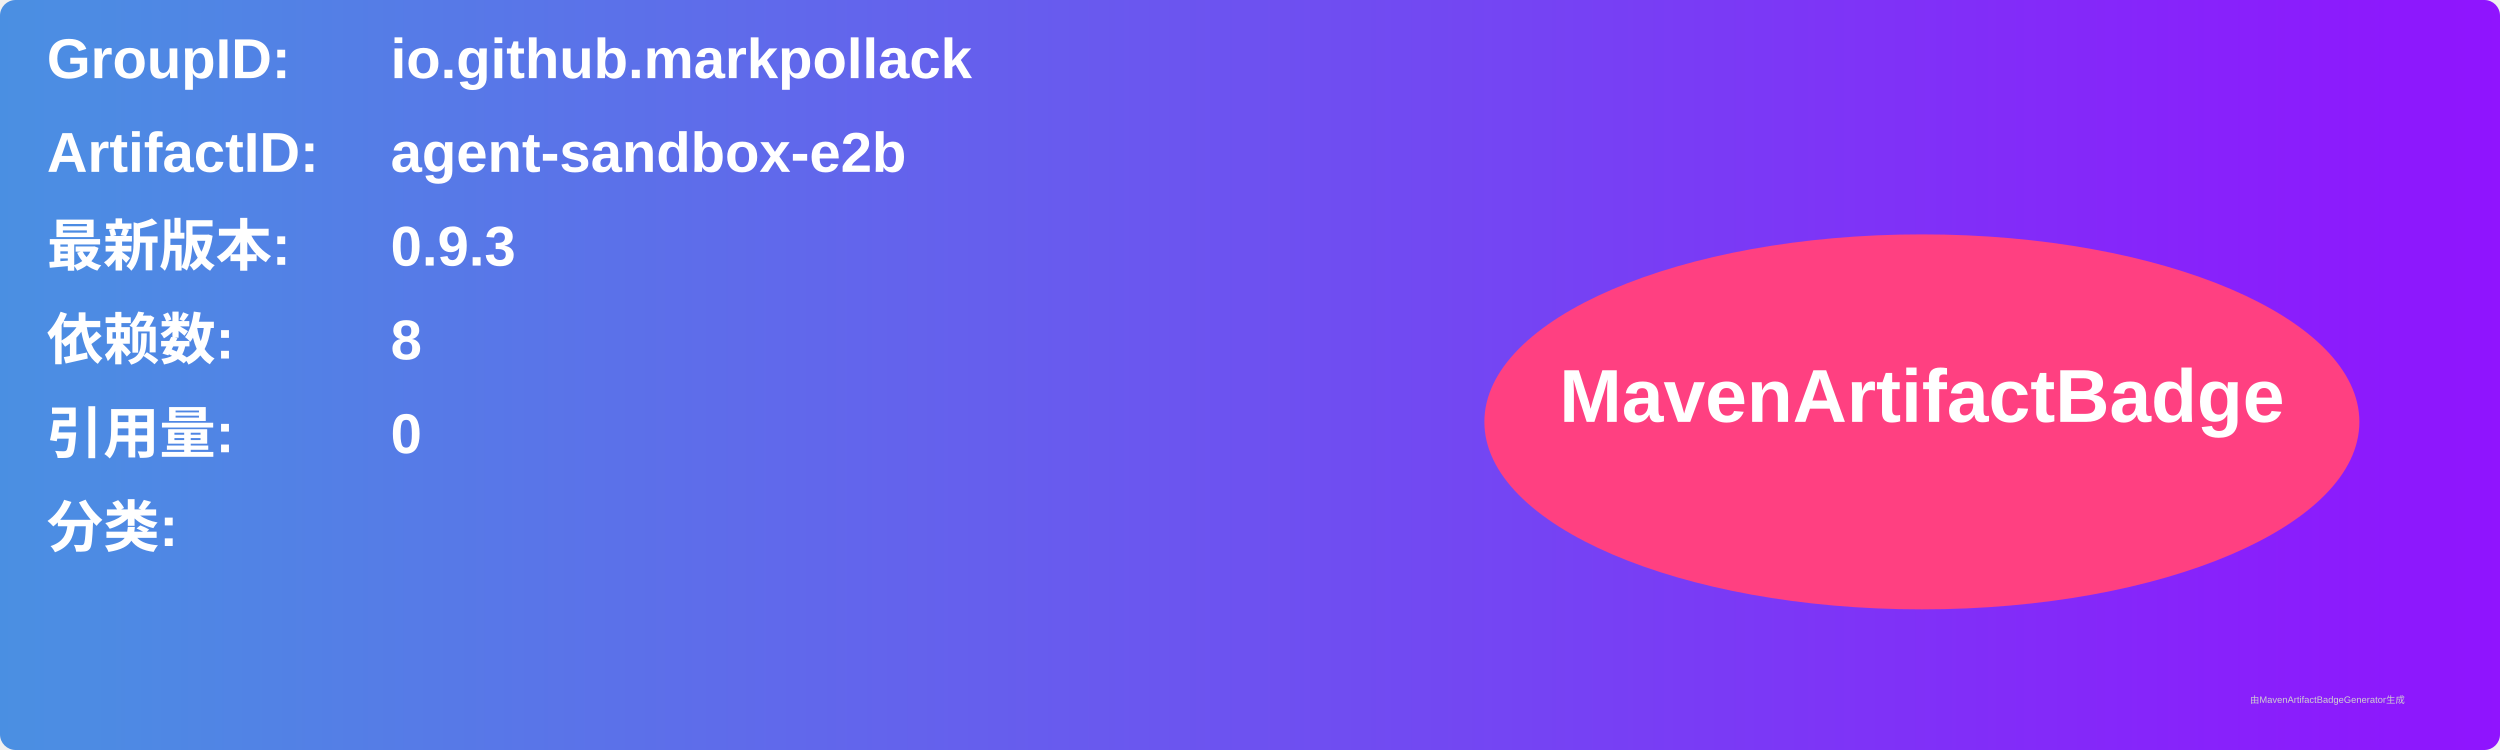
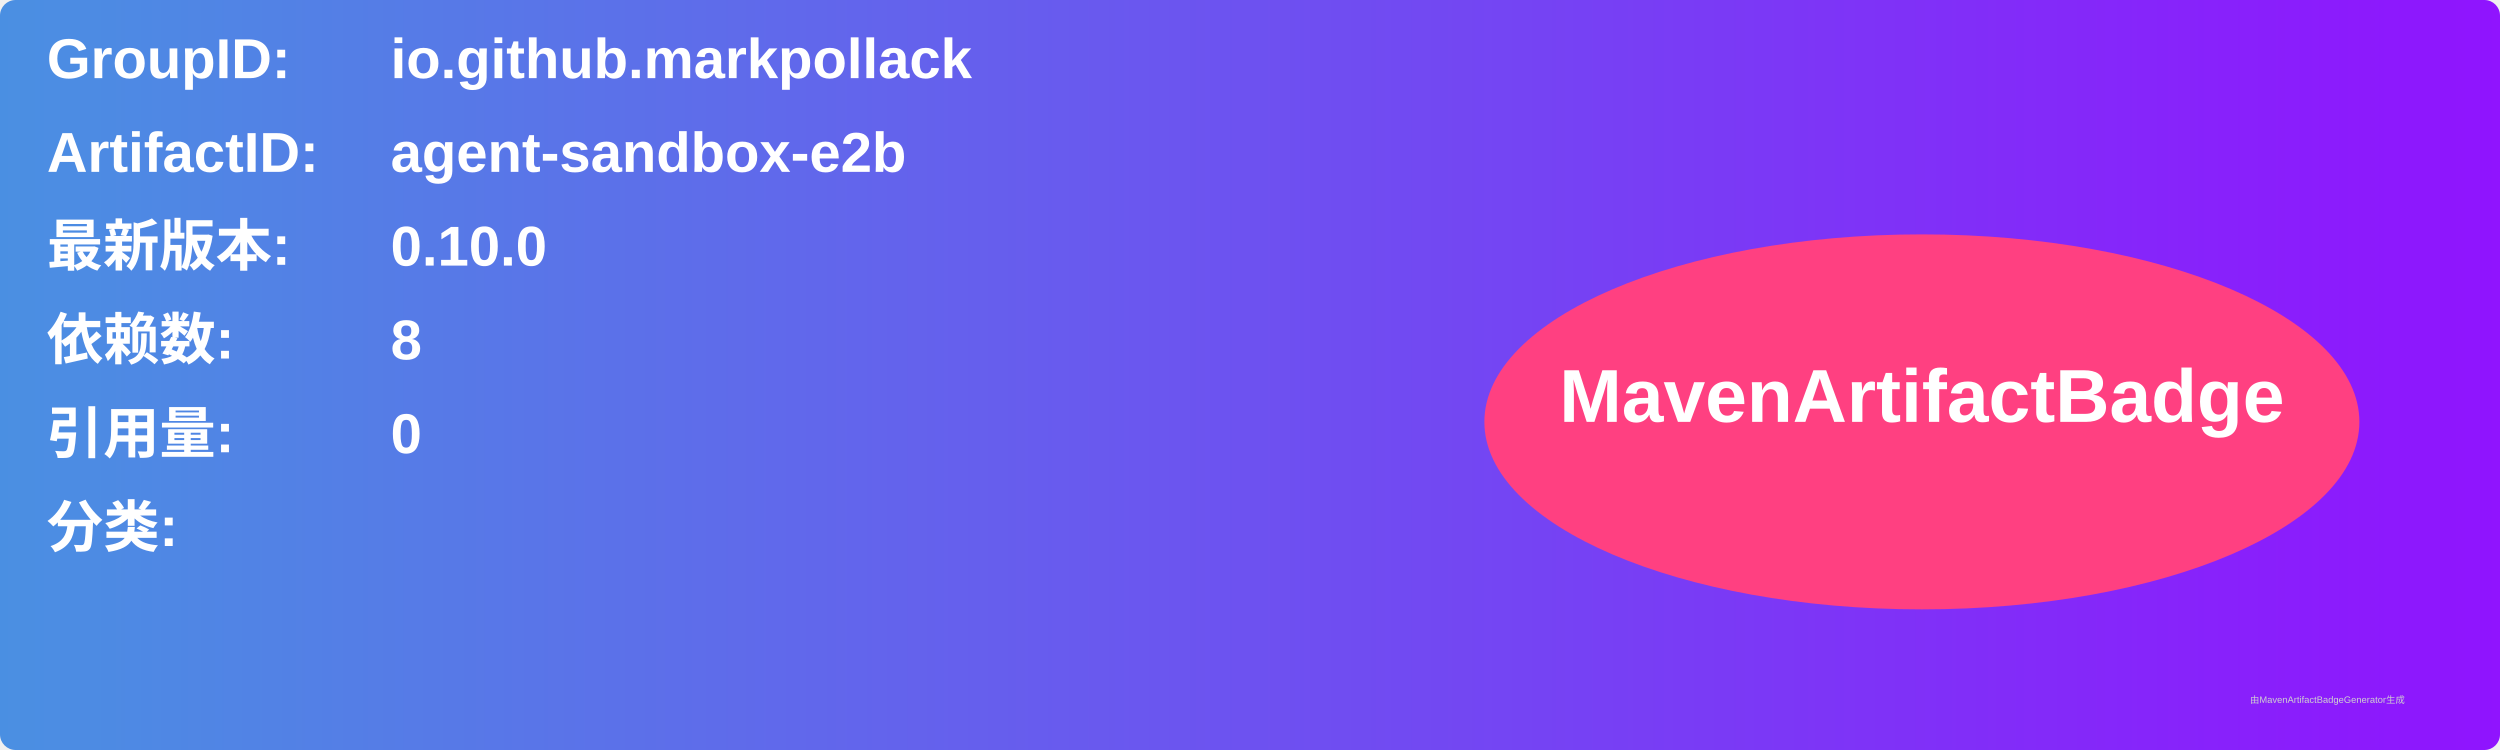
<svg xmlns="http://www.w3.org/2000/svg" width="800" height="240" viewBox="0 0 800 240">
  <linearGradient id="grad" x1="0%" y1="0%" x2="100%" y2="0%">
    <stop offset="0%" stop-color="#4a90e2" />
    <stop offset="100%" stop-color="#9013fe" />
  </linearGradient>
  <rect width="100%" height="100%" rx="5" ry="5" fill="url(#grad)" />
  <g transform="translate(15, 15)">
    <text x="0" y="10" font-family="Arial" font-size="18" fill="white" font-weight="bold" width="260">GroupID:</text>
    <text x="110" y="10" font-family="Arial" font-size="18" fill="white" font-weight="bold" width="460">io.github.markpollack</text>
    <text x="0" y="40" font-family="Arial" font-size="18" fill="white" font-weight="bold" width="260">ArtifactID:</text>
    <text x="110" y="40" font-family="Arial" font-size="18" fill="white" font-weight="bold" width="460">agent-sandbox-e2b</text>
    <text x="0" y="70" font-family="Arial" font-size="18" fill="white" font-weight="bold">最新版本:</text>
    <text x="110" y="70" font-family="Arial" font-size="18" fill="white" font-weight="bold">
-       <tspan font-weight="bold">0.9.3</tspan>
+       <tspan font-weight="bold">0.10.0</tspan>
    </text>
    <text x="0" y="100" font-family="Arial" font-size="18" fill="white" font-weight="bold">依赖数: </text>
    <text x="110" y="100" font-family="Arial" font-size="18" fill="white">
      <tspan font-weight="bold">8</tspan>
    </text>
    <text x="0" y="130" font-family="Arial" font-size="18" fill="white" font-weight="bold">引用量: </text>
    <text x="110" y="130" font-family="Arial" font-size="18" fill="white">
      <tspan font-weight="bold">0</tspan>
    </text>
    <text x="0" y="160" font-family="Arial" font-size="18" fill="white" font-weight="bold">分类:</text>
    <text x="10" y="190" font-family="Arial" font-size="10" fill="white">
      <tspan font-weight="bold" />
    </text>
    <ellipse cx="600" cy="120" rx="140" ry="60" fill="#ff4081" />
    <text x="600" y="120" text-anchor="middle" font-family="Arial" font-size="24" fill="white" font-weight="bold">MavenArtifactBadge</text>
  </g>
  <text x="720" y="225" font-family="Arial" font-size="3" fill="#d0d0d0">由MavenArtifactBadgeGenerator生成</text>
</svg>
